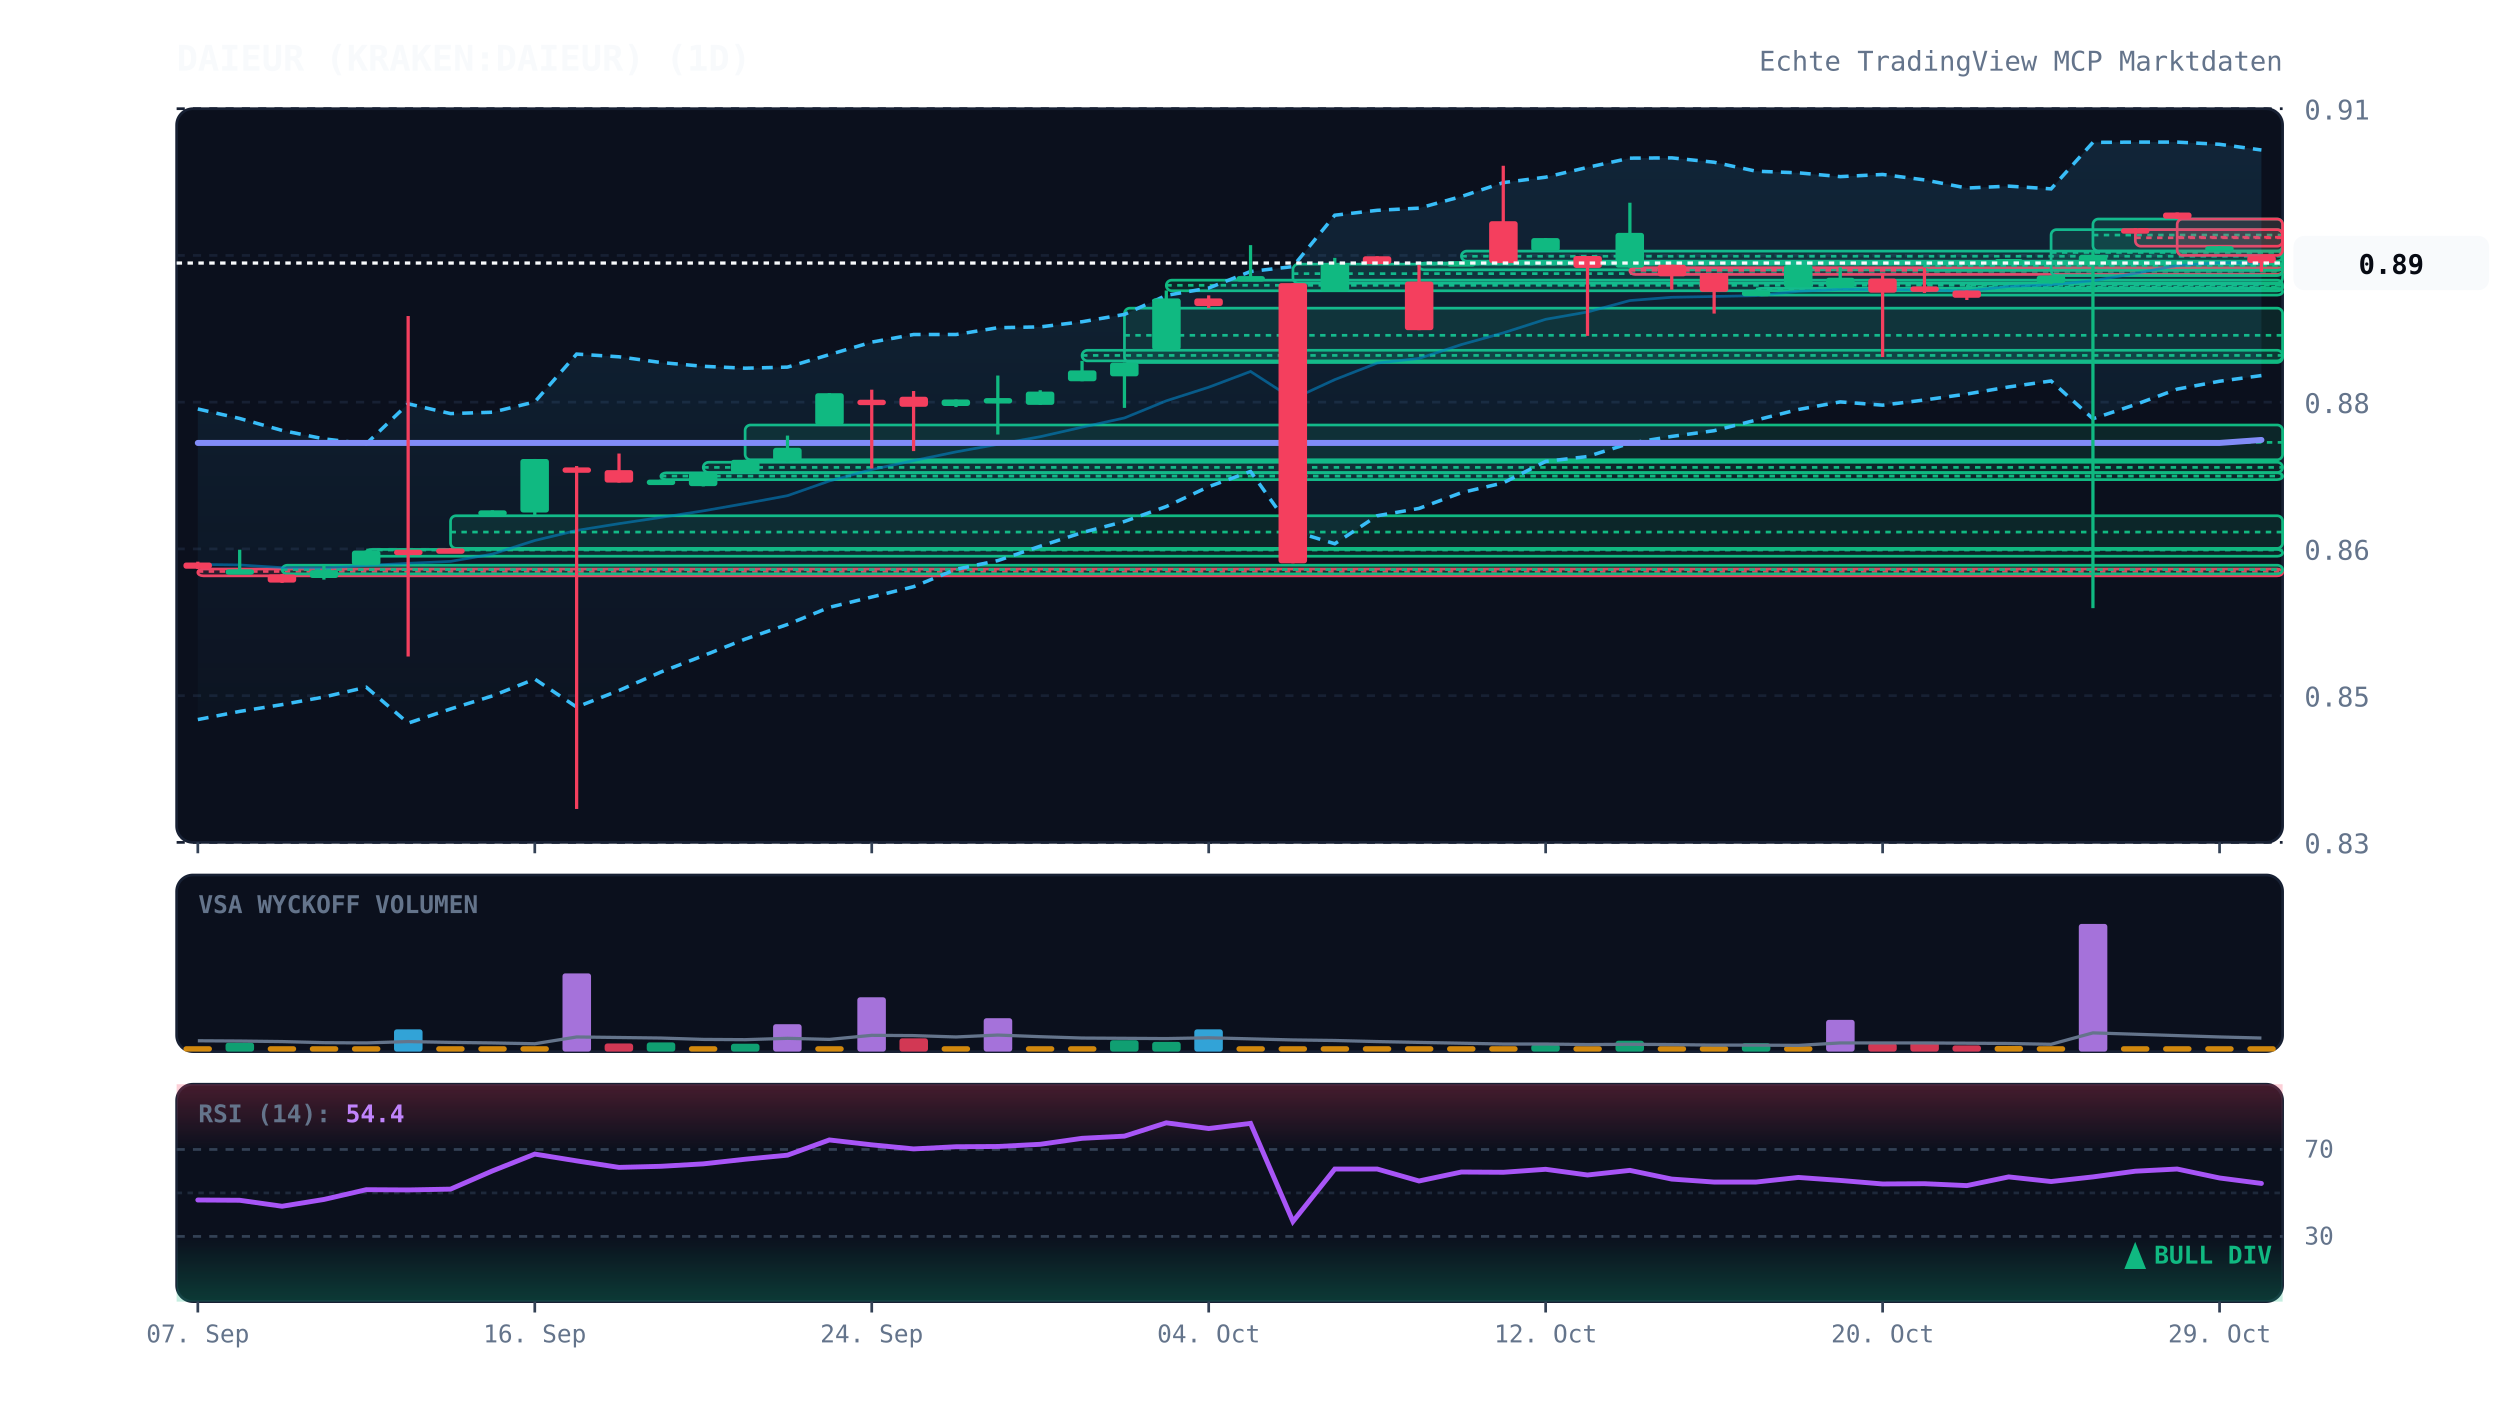
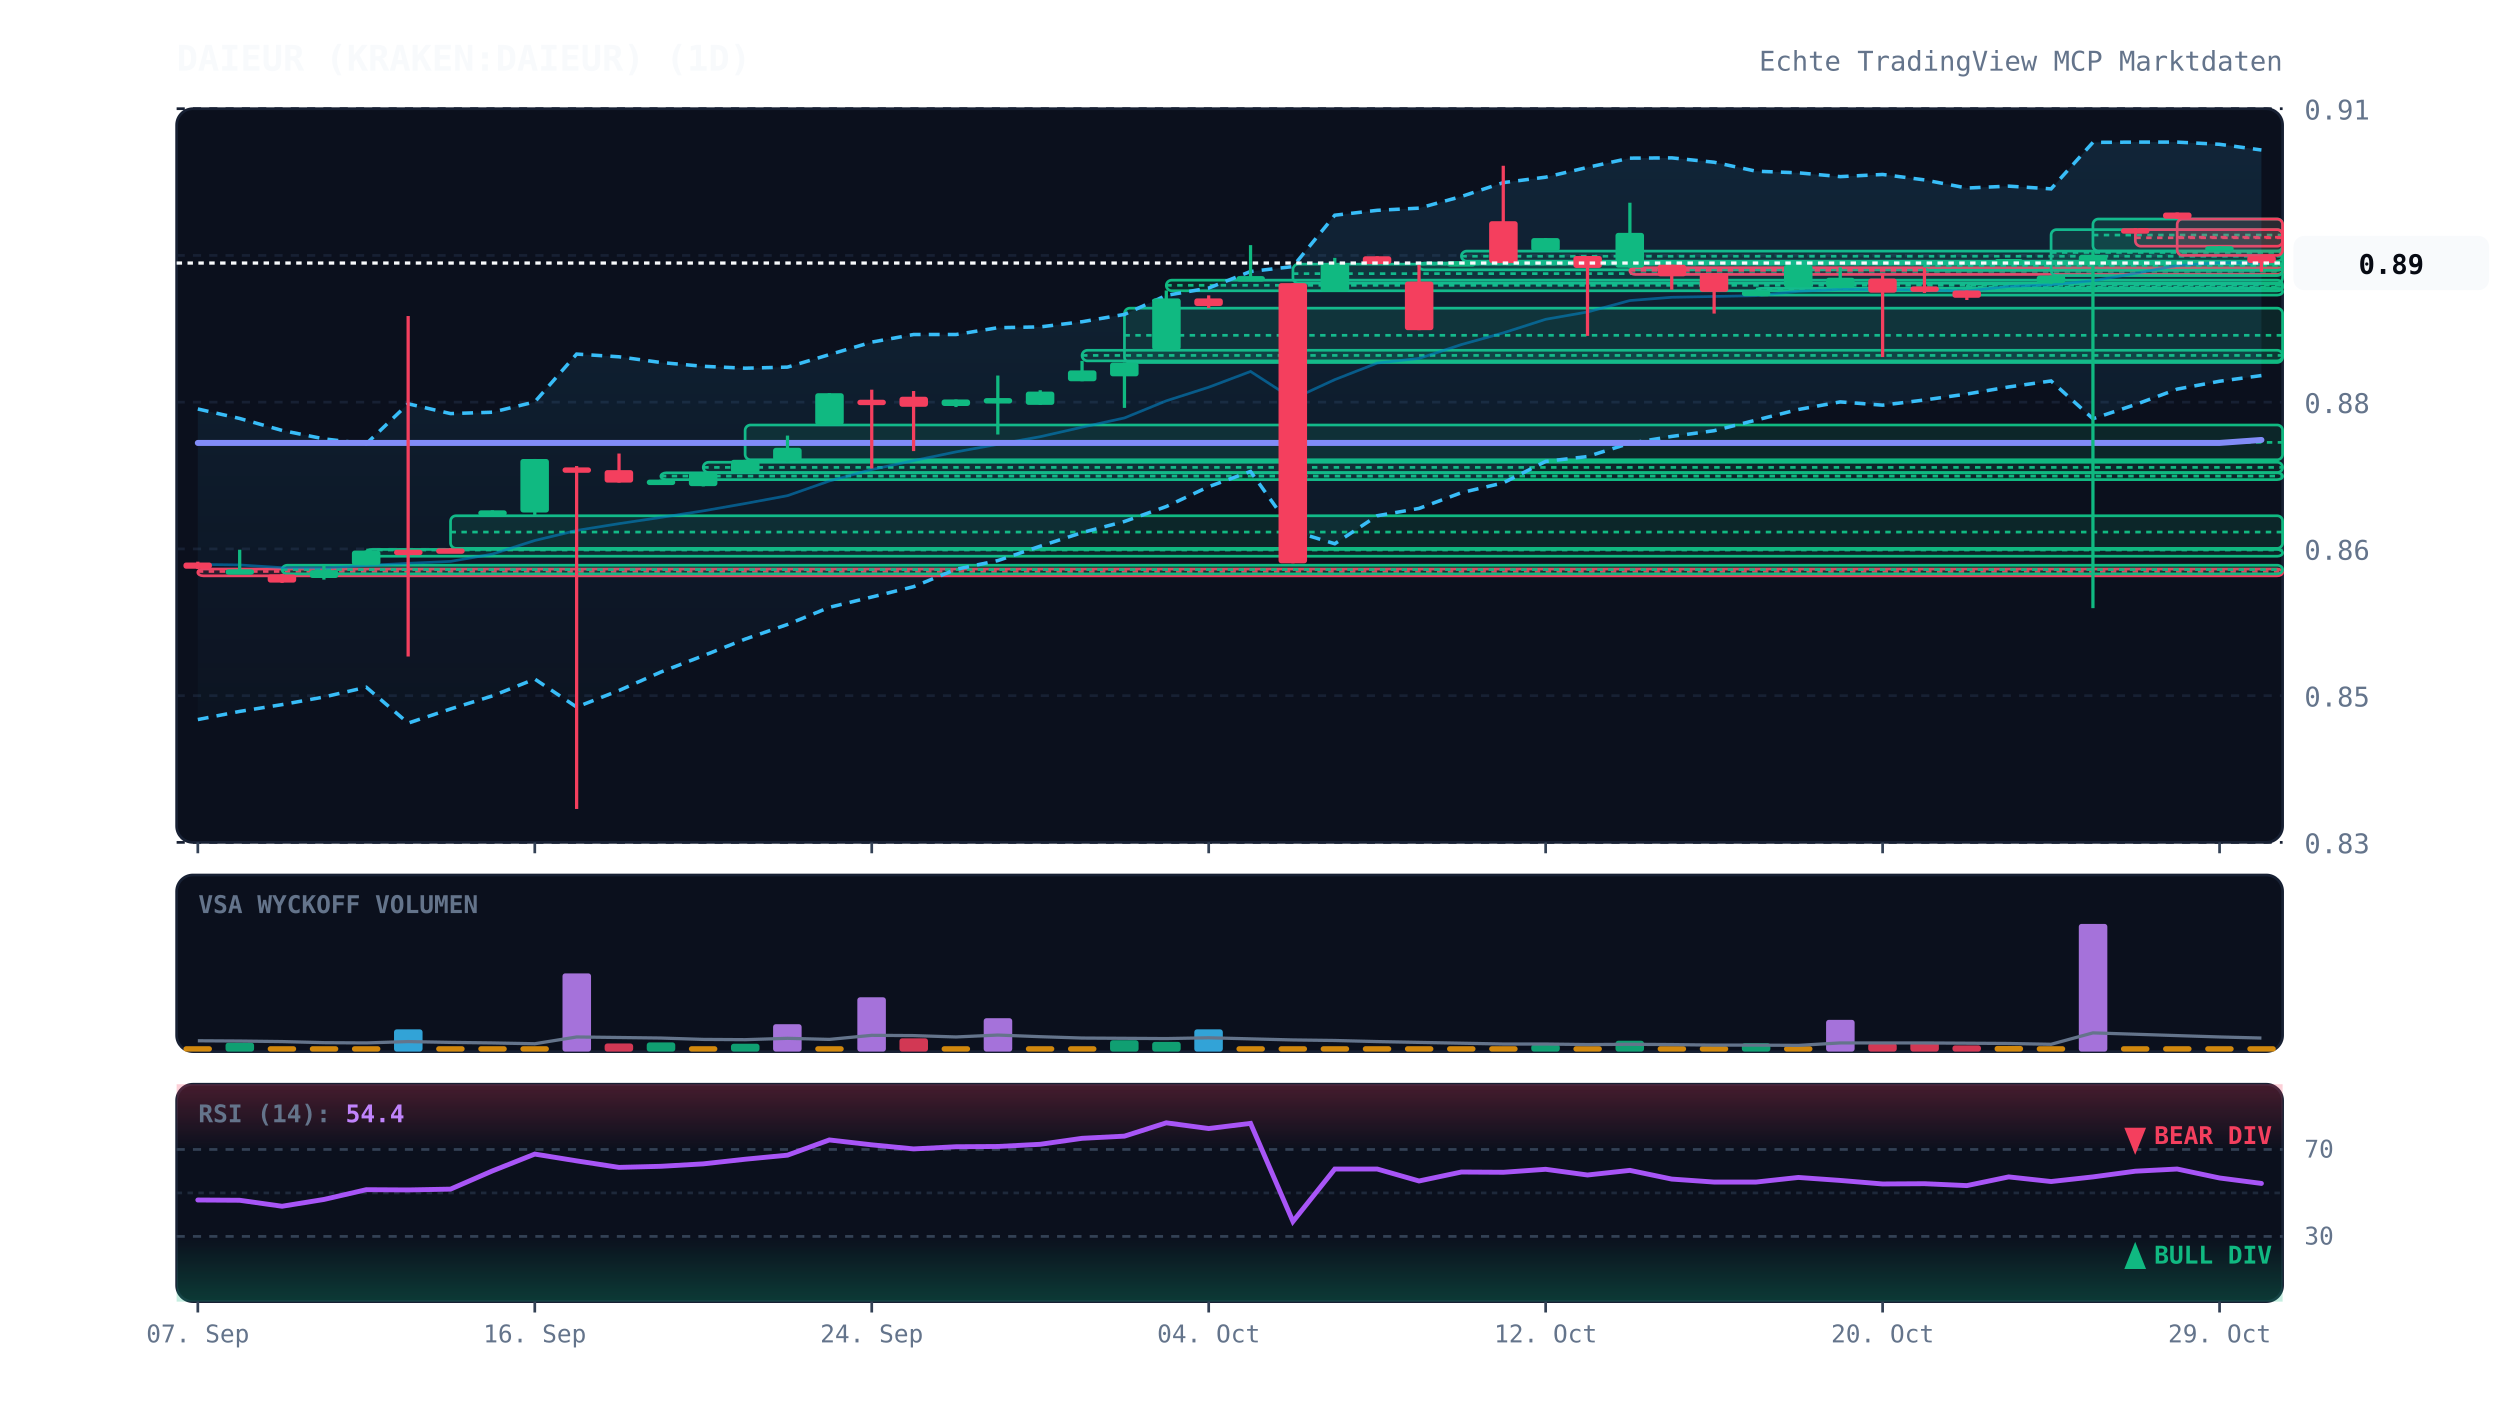
<svg xmlns="http://www.w3.org/2000/svg" viewBox="0 0 920 520" width="100%" height="100%" style="background:#070a13; font-family:'JetBrains Mono', monospace;">
  <defs>
    <linearGradient id="cloud-grad" x1="0%" y1="0%" x2="0%" y2="100%">
      <stop offset="0%" stop-color="#38bdf8" stop-opacity="0.12" />
      <stop offset="100%" stop-color="#38bdf8" stop-opacity="0.02" />
    </linearGradient>
    <linearGradient id="rsi-overbought" x1="0%" y1="0%" x2="0%" y2="100%">
      <stop offset="0%" stop-color="#f43f5e" stop-opacity="0.25" />
      <stop offset="100%" stop-color="#f43f5e" stop-opacity="0.0" />
    </linearGradient>
    <linearGradient id="rsi-oversold" x1="0%" y1="0%" x2="0%" y2="100%">
      <stop offset="0%" stop-color="#10b981" stop-opacity="0.0" />
      <stop offset="100%" stop-color="#10b981" stop-opacity="0.25" />
    </linearGradient>
  </defs>
  <rect x="65" y="40" width="775" height="270" fill="#0b101d" rx="6" stroke="#172033" stroke-width="1" />
  <rect x="65" y="322" width="775" height="65" fill="#0b101d" rx="6" stroke="#172033" stroke-width="1" />
  <rect x="65" y="399" width="775" height="80" fill="#0b101d" rx="6" stroke="#172033" stroke-width="1" />
  <line x1="65" y1="310.0" x2="840" y2="310.0" stroke="#172033" stroke-dasharray="3,3" stroke-width="1" />
  <text x="848" y="314.0" fill="#64748b" font-size="10" text-anchor="start">0.83</text>
  <line x1="65" y1="256.0" x2="840" y2="256.0" stroke="#172033" stroke-dasharray="3,3" stroke-width="1" />
  <text x="848" y="260.0" fill="#64748b" font-size="10" text-anchor="start">0.85</text>
  <line x1="65" y1="202.0" x2="840" y2="202.0" stroke="#172033" stroke-dasharray="3,3" stroke-width="1" />
  <text x="848" y="206.0" fill="#64748b" font-size="10" text-anchor="start">0.86</text>
  <line x1="65" y1="148.0" x2="840" y2="148.0" stroke="#172033" stroke-dasharray="3,3" stroke-width="1" />
  <text x="848" y="152.0" fill="#64748b" font-size="10" text-anchor="start">0.88</text>
  <line x1="65" y1="94.0" x2="840" y2="94.0" stroke="#172033" stroke-dasharray="3,3" stroke-width="1" />
  <text x="848" y="98.0" fill="#64748b" font-size="10" text-anchor="start">0.89</text>
  <line x1="65" y1="40.0" x2="840" y2="40.0" stroke="#172033" stroke-dasharray="3,3" stroke-width="1" />
  <text x="848" y="44.0" fill="#64748b" font-size="10" text-anchor="start">0.91</text>
  <rect x="72.8" y="209.4" width="767.2" height="2.5" fill="rgba(244, 63, 94, 0.13)" stroke="#f43f5e" stroke-width="1" rx="2" />
  <line x1="72.8" y1="210.3" x2="840" y2="210.3" stroke="#f43f5e" stroke-dasharray="2,2" stroke-width="1" />
  <rect x="103.8" y="208.0" width="736.2" height="3.2" fill="rgba(16, 185, 129, 0.13)" stroke="#10b981" stroke-width="1" rx="2" />
  <line x1="103.8" y1="209.6" x2="840" y2="209.6" stroke="#10b981" stroke-dasharray="2,2" stroke-width="1" />
  <rect x="134.8" y="202.2" width="705.2" height="2.5" fill="rgba(16, 185, 129, 0.13)" stroke="#10b981" stroke-width="1" rx="2" />
  <line x1="134.8" y1="202.4" x2="840" y2="202.4" stroke="#10b981" stroke-dasharray="2,2" stroke-width="1" />
  <rect x="165.8" y="189.8" width="674.2" height="12.0" fill="rgba(16, 185, 129, 0.13)" stroke="#10b981" stroke-width="1" rx="2" />
  <line x1="165.8" y1="195.8" x2="840" y2="195.8" stroke="#10b981" stroke-dasharray="2,2" stroke-width="1" />
  <rect x="243.2" y="174.0" width="596.8" height="2.5" fill="rgba(16, 185, 129, 0.13)" stroke="#10b981" stroke-width="1" rx="2" />
  <line x1="243.2" y1="175.2" x2="840" y2="175.2" stroke="#10b981" stroke-dasharray="2,2" stroke-width="1" />
  <rect x="258.8" y="170.1" width="581.2" height="3.8" fill="rgba(16, 185, 129, 0.13)" stroke="#10b981" stroke-width="1" rx="2" />
  <line x1="258.8" y1="172.0" x2="840" y2="172.0" stroke="#10b981" stroke-dasharray="2,2" stroke-width="1" />
  <rect x="274.2" y="156.4" width="565.8" height="12.8" fill="rgba(16, 185, 129, 0.13)" stroke="#10b981" stroke-width="1" rx="2" />
  <line x1="274.2" y1="162.8" x2="840" y2="162.8" stroke="#10b981" stroke-dasharray="2,2" stroke-width="1" />
  <rect x="398.2" y="128.9" width="441.8" height="3.9" fill="rgba(16, 185, 129, 0.13)" stroke="#10b981" stroke-width="1" rx="2" />
  <line x1="398.2" y1="130.8" x2="840" y2="130.8" stroke="#10b981" stroke-dasharray="2,2" stroke-width="1" />
  <rect x="413.8" y="113.4" width="426.2" height="20.0" fill="rgba(16, 185, 129, 0.13)" stroke="#10b981" stroke-width="1" rx="2" />
  <line x1="413.8" y1="123.4" x2="840" y2="123.4" stroke="#10b981" stroke-dasharray="2,2" stroke-width="1" />
  <rect x="429.2" y="103.1" width="410.8" height="3.9" fill="rgba(16, 185, 129, 0.13)" stroke="#10b981" stroke-width="1" rx="2" />
  <line x1="429.2" y1="105.0" x2="840" y2="105.0" stroke="#10b981" stroke-dasharray="2,2" stroke-width="1" />
  <rect x="475.8" y="97.2" width="364.2" height="7.0" fill="rgba(16, 185, 129, 0.13)" stroke="#10b981" stroke-width="1" rx="2" />
  <line x1="475.8" y1="100.7" x2="840" y2="100.7" stroke="#10b981" stroke-dasharray="2,2" stroke-width="1" />
  <rect x="522.2" y="96.8" width="317.8" height="2.5" fill="rgba(16, 185, 129, 0.13)" stroke="#10b981" stroke-width="1" rx="2" />
  <line x1="522.2" y1="97.1" x2="840" y2="97.1" stroke="#10b981" stroke-dasharray="2,2" stroke-width="1" />
  <rect x="537.8" y="92.4" width="302.2" height="3.7" fill="rgba(16, 185, 129, 0.13)" stroke="#10b981" stroke-width="1" rx="2" />
  <line x1="537.8" y1="94.3" x2="840" y2="94.3" stroke="#10b981" stroke-dasharray="2,2" stroke-width="1" />
  <rect x="599.8" y="98.5" width="240.2" height="2.5" fill="rgba(244, 63, 94, 0.13)" stroke="#f43f5e" stroke-width="1" rx="2" />
  <line x1="599.8" y1="99.5" x2="840" y2="99.5" stroke="#f43f5e" stroke-dasharray="2,2" stroke-width="1" />
  <rect x="646.2" y="106.1" width="193.8" height="2.5" fill="rgba(16, 185, 129, 0.13)" stroke="#10b981" stroke-width="1" rx="2" />
  <line x1="646.2" y1="106.3" x2="840" y2="106.3" stroke="#10b981" stroke-dasharray="2,2" stroke-width="1" />
  <rect x="708.2" y="97.0" width="131.8" height="2.5" fill="rgba(16, 185, 129, 0.13)" stroke="#10b981" stroke-width="1" rx="2" />
  <line x1="708.2" y1="97.7" x2="840" y2="97.7" stroke="#10b981" stroke-dasharray="2,2" stroke-width="1" />
  <rect x="723.8" y="104.5" width="116.2" height="2.5" fill="rgba(16, 185, 129, 0.13)" stroke="#10b981" stroke-width="1" rx="2" />
  <line x1="723.8" y1="105.7" x2="840" y2="105.7" stroke="#10b981" stroke-dasharray="2,2" stroke-width="1" />
  <rect x="754.8" y="84.5" width="85.2" height="16.9" fill="rgba(16, 185, 129, 0.13)" stroke="#10b981" stroke-width="1" rx="2" />
  <line x1="754.8" y1="92.9" x2="840" y2="92.9" stroke="#10b981" stroke-dasharray="2,2" stroke-width="1" />
  <rect x="770.2" y="80.6" width="69.8" height="11.8" fill="rgba(16, 185, 129, 0.13)" stroke="#10b981" stroke-width="1" rx="2" />
  <line x1="770.2" y1="86.5" x2="840" y2="86.5" stroke="#10b981" stroke-dasharray="2,2" stroke-width="1" />
  <rect x="785.8" y="84.5" width="54.2" height="6.1" fill="rgba(244, 63, 94, 0.13)" stroke="#f43f5e" stroke-width="1" rx="2" />
  <line x1="785.8" y1="87.5" x2="840" y2="87.5" stroke="#f43f5e" stroke-dasharray="2,2" stroke-width="1" />
  <rect x="801.2" y="80.6" width="38.8" height="13.4" fill="rgba(244, 63, 94, 0.13)" stroke="#f43f5e" stroke-width="1" rx="2" />
  <line x1="801.2" y1="87.3" x2="840" y2="87.3" stroke="#f43f5e" stroke-dasharray="2,2" stroke-width="1" />
  <polygon points="72.8,150.5 88.2,154.0 103.8,158.4 119.2,161.5 134.8,163.3 150.2,148.6 165.8,152.2 181.2,151.7 196.8,147.9 212.2,130.3 227.8,131.3 243.2,133.4 258.8,134.8 274.2,135.5 289.8,135.1 305.2,130.5 320.8,125.9 336.2,123.1 351.8,123.1 367.2,120.6 382.8,120.3 398.2,118.4 413.8,115.7 429.2,108.7 444.8,106.0 460.2,99.9 475.8,98.1 491.2,79.2 506.8,77.4 522.2,76.6 537.8,72.3 553.2,67.2 568.8,65.2 584.2,61.6 599.8,58.2 615.2,58.1 630.8,59.7 646.2,63.0 661.8,63.6 677.2,65.0 692.8,64.2 708.2,66.2 723.8,69.2 739.2,68.5 754.8,69.5 770.2,52.4 785.8,52.3 801.2,52.3 816.8,53.1 832.2,55.2 832.2,138.2 816.8,140.3 801.2,143.2 785.8,148.9 770.2,154.1 754.8,140.2 739.2,142.4 723.8,145.0 708.2,147.2 692.8,149.1 677.2,147.9 661.8,150.7 646.2,154.6 630.8,158.5 615.2,160.6 599.8,163.1 584.2,168.0 568.8,169.8 553.2,177.7 537.8,181.3 522.2,187.1 506.8,189.8 491.2,200.1 475.8,195.4 460.2,173.5 444.8,179.1 429.2,186.4 413.8,191.9 398.2,196.0 382.8,201.0 367.2,206.3 351.8,209.5 336.2,215.9 320.8,219.7 305.2,223.5 289.8,229.8 274.2,235.2 258.8,241.3 243.2,247.3 227.8,254.1 212.2,260.2 196.8,249.9 181.2,256.1 165.8,260.9 150.2,266.1 134.8,252.9 119.2,256.5 103.8,259.3 88.2,261.8 72.8,264.8" fill="url(#cloud-grad)" />
  <polyline points="72.8,150.5 88.2,154.0 103.8,158.4 119.2,161.5 134.8,163.3 150.2,148.6 165.8,152.2 181.2,151.7 196.8,147.9 212.2,130.3 227.8,131.3 243.2,133.4 258.8,134.8 274.2,135.5 289.8,135.1 305.2,130.5 320.8,125.9 336.2,123.1 351.8,123.1 367.2,120.6 382.8,120.3 398.2,118.4 413.8,115.7 429.2,108.7 444.8,106.0 460.2,99.9 475.8,98.1 491.2,79.2 506.8,77.4 522.2,76.6 537.8,72.3 553.2,67.2 568.8,65.2 584.2,61.6 599.8,58.2 615.2,58.1 630.8,59.7 646.2,63.0 661.8,63.6 677.2,65.0 692.8,64.2 708.2,66.2 723.8,69.2 739.2,68.5 754.8,69.5 770.2,52.4 785.8,52.3 801.2,52.3 816.8,53.1 832.2,55.2" fill="none" stroke="#38bdf8" stroke-width="1.3" stroke-dasharray="4,3" />
  <polyline points="72.8,264.8 88.2,261.8 103.8,259.3 119.2,256.5 134.8,252.9 150.2,266.1 165.8,260.9 181.2,256.1 196.8,249.9 212.2,260.2 227.8,254.1 243.2,247.3 258.8,241.3 274.2,235.2 289.8,229.8 305.2,223.5 320.8,219.7 336.2,215.9 351.8,209.5 367.2,206.3 382.8,201.0 398.2,196.0 413.8,191.9 429.2,186.4 444.8,179.1 460.2,173.5 475.8,195.4 491.2,200.1 506.8,189.8 522.2,187.1 537.8,181.3 553.2,177.7 568.8,169.8 584.2,168.0 599.8,163.1 615.2,160.6 630.8,158.5 646.2,154.6 661.8,150.7 677.2,147.9 692.8,149.1 708.2,147.2 723.8,145.0 739.2,142.4 754.8,140.2 770.2,154.1 785.8,148.9 801.2,143.2 816.8,140.3 832.2,138.2" fill="none" stroke="#38bdf8" stroke-width="1.3" stroke-dasharray="4,3" />
  <polyline points="72.8,207.7 88.2,207.9 103.8,208.9 119.2,209.0 134.8,208.1 150.2,207.3 165.8,206.6 181.2,203.9 196.8,198.9 212.2,195.2 227.8,192.7 243.2,190.4 258.8,188.0 274.2,185.3 289.8,182.4 305.2,177.0 320.8,172.8 336.2,169.5 351.8,166.3 367.2,163.5 382.8,160.7 398.2,157.2 413.8,153.8 429.2,147.5 444.8,142.5 460.2,136.7 475.8,146.8 491.2,139.7 506.8,133.6 522.2,131.9 537.8,126.8 553.2,122.5 568.8,117.5 584.2,114.8 599.8,110.6 615.2,109.4 630.8,109.1 646.2,108.8 661.8,107.2 677.2,106.5 692.8,106.6 708.2,106.7 723.8,107.1 739.2,105.4 754.8,104.8 770.2,103.3 785.8,100.6 801.2,97.7 816.8,96.7 832.2,96.7" fill="none" stroke="#0284c7" stroke-width="1.0" stroke-opacity="0.6" />
  <polyline points="72.8,163.0 88.2,163.0 103.8,163.0 119.2,163.0 134.8,163.0 150.2,163.0 165.8,163.0 181.2,163.0 196.8,163.0 212.2,163.0 227.8,163.0 243.2,163.0 258.8,163.0 274.2,163.0 289.8,163.0 305.2,163.0 320.8,163.0 336.2,163.0 351.8,163.0 367.2,163.0 382.8,163.0 398.2,163.0 413.8,163.0 429.2,163.0 444.8,163.0 460.2,163.0 475.8,163.0 491.2,163.0 506.8,163.0 522.2,163.0 537.8,163.0 553.2,163.0 568.8,163.0 584.2,163.0 599.8,163.0 615.2,163.0 630.8,163.0 646.2,163.0 661.8,163.0 677.2,163.0 692.8,163.0 708.2,163.0 723.8,163.0 739.2,163.0 754.8,163.0 770.2,163.0 785.8,163.0 801.2,163.0 816.8,163.0 832.2,161.9" fill="none" stroke="#818cf8" stroke-width="2.2" stroke-linecap="round" />
  <line x1="72.8" y1="206.7" x2="72.8" y2="209.4" stroke="#f43f5e" stroke-width="1.2" />
  <rect x="67.5" y="207.0" width="10.5" height="2.3" fill="#f43f5e" rx="1" />
  <line x1="88.2" y1="202.3" x2="88.2" y2="210.4" stroke="#10b981" stroke-width="1.2" />
  <rect x="83.0" y="209.5" width="10.5" height="2.0" fill="#10b981" rx="1" />
  <line x1="103.8" y1="211.2" x2="103.8" y2="214.5" stroke="#f43f5e" stroke-width="1.2" />
  <rect x="98.5" y="211.4" width="10.5" height="3.0" fill="#f43f5e" rx="1" />
  <line x1="119.2" y1="207.8" x2="119.2" y2="213.3" stroke="#10b981" stroke-width="1.2" />
  <rect x="114.0" y="209.8" width="10.5" height="2.9" fill="#10b981" rx="1" />
  <line x1="134.8" y1="202.6" x2="134.8" y2="208.0" stroke="#10b981" stroke-width="1.2" />
  <rect x="129.5" y="202.6" width="10.5" height="5.4" fill="#10b981" rx="1" />
  <line x1="150.2" y1="116.3" x2="150.2" y2="241.6" stroke="#f43f5e" stroke-width="1.2" />
  <rect x="145.0" y="202.3" width="10.5" height="2.0" fill="#f43f5e" rx="1" />
  <line x1="165.8" y1="201.8" x2="165.8" y2="202.2" stroke="#f43f5e" stroke-width="1.2" />
  <rect x="160.5" y="201.8" width="10.5" height="2.0" fill="#f43f5e" rx="1" />
  <line x1="181.2" y1="187.8" x2="181.2" y2="189.4" stroke="#10b981" stroke-width="1.2" />
  <rect x="176.0" y="187.8" width="10.5" height="2.0" fill="#10b981" rx="1" />
  <line x1="196.8" y1="168.9" x2="196.8" y2="189.8" stroke="#10b981" stroke-width="1.2" />
  <rect x="191.5" y="168.9" width="10.5" height="19.7" fill="#10b981" rx="1" />
  <line x1="212.2" y1="171.5" x2="212.2" y2="297.7" stroke="#f43f5e" stroke-width="1.2" />
  <rect x="207.0" y="172.0" width="10.5" height="2.0" fill="#f43f5e" rx="1" />
  <line x1="227.8" y1="166.9" x2="227.8" y2="177.6" stroke="#f43f5e" stroke-width="1.2" />
  <rect x="222.5" y="173.0" width="10.5" height="4.6" fill="#f43f5e" rx="1" />
  <line x1="243.2" y1="176.5" x2="243.2" y2="178.2" stroke="#10b981" stroke-width="1.2" />
  <rect x="238.0" y="176.5" width="10.5" height="2.0" fill="#10b981" rx="1" />
  <line x1="258.8" y1="173.9" x2="258.8" y2="179.0" stroke="#10b981" stroke-width="1.2" />
  <rect x="253.5" y="173.9" width="10.5" height="5.0" fill="#10b981" rx="1" />
  <line x1="274.2" y1="169.2" x2="274.2" y2="174.0" stroke="#10b981" stroke-width="1.2" />
  <rect x="269.0" y="169.2" width="10.5" height="4.8" fill="#10b981" rx="1" />
  <line x1="289.8" y1="160.3" x2="289.8" y2="170.1" stroke="#10b981" stroke-width="1.2" />
  <rect x="284.5" y="164.8" width="10.5" height="4.8" fill="#10b981" rx="1" />
  <line x1="305.2" y1="144.7" x2="305.2" y2="156.4" stroke="#10b981" stroke-width="1.2" />
  <rect x="300.0" y="144.7" width="10.5" height="11.7" fill="#10b981" rx="1" />
  <line x1="320.8" y1="143.4" x2="320.8" y2="172.4" stroke="#f43f5e" stroke-width="1.2" />
  <rect x="315.5" y="147.1" width="10.5" height="2.0" fill="#f43f5e" rx="1" />
  <line x1="336.2" y1="143.9" x2="336.2" y2="166.0" stroke="#f43f5e" stroke-width="1.2" />
  <rect x="331.0" y="146.0" width="10.5" height="3.7" fill="#f43f5e" rx="1" />
  <line x1="351.8" y1="147.0" x2="351.8" y2="149.8" stroke="#10b981" stroke-width="1.2" />
  <rect x="346.5" y="147.0" width="10.5" height="2.4" fill="#10b981" rx="1" />
  <line x1="367.2" y1="138.2" x2="367.2" y2="159.9" stroke="#10b981" stroke-width="1.2" />
  <rect x="362.0" y="146.5" width="10.5" height="2.0" fill="#10b981" rx="1" />
  <line x1="382.8" y1="143.6" x2="382.8" y2="149.0" stroke="#10b981" stroke-width="1.2" />
  <rect x="377.5" y="144.1" width="10.5" height="4.9" fill="#10b981" rx="1" />
  <line x1="398.2" y1="132.8" x2="398.2" y2="140.3" stroke="#10b981" stroke-width="1.2" />
  <rect x="393.0" y="136.3" width="10.5" height="4.0" fill="#10b981" rx="1" />
  <line x1="413.8" y1="133.4" x2="413.8" y2="150.1" stroke="#10b981" stroke-width="1.2" />
  <rect x="408.5" y="133.4" width="10.5" height="5.1" fill="#10b981" rx="1" />
  <line x1="429.2" y1="106.9" x2="429.2" y2="128.9" stroke="#10b981" stroke-width="1.2" />
  <rect x="424.0" y="109.8" width="10.5" height="19.0" fill="#10b981" rx="1" />
  <line x1="444.8" y1="108.7" x2="444.8" y2="113.4" stroke="#f43f5e" stroke-width="1.2" />
  <rect x="439.5" y="109.8" width="10.5" height="2.8" fill="#f43f5e" rx="1" />
  <line x1="460.2" y1="90.2" x2="460.2" y2="103.1" stroke="#10b981" stroke-width="1.2" />
  <rect x="455.0" y="101.6" width="10.5" height="2.0" fill="#10b981" rx="1" />
  <line x1="475.8" y1="104.2" x2="475.8" y2="207.3" stroke="#f43f5e" stroke-width="1.2" />
  <rect x="470.5" y="104.2" width="10.5" height="103.1" fill="#f43f5e" rx="1" />
  <line x1="491.2" y1="94.9" x2="491.2" y2="107.4" stroke="#10b981" stroke-width="1.2" />
  <rect x="486.0" y="97.0" width="10.5" height="10.4" fill="#10b981" rx="1" />
  <line x1="506.8" y1="94.3" x2="506.8" y2="97.2" stroke="#f43f5e" stroke-width="1.2" />
  <rect x="501.5" y="94.3" width="10.5" height="2.9" fill="#f43f5e" rx="1" />
  <line x1="522.2" y1="97.5" x2="522.2" y2="121.5" stroke="#f43f5e" stroke-width="1.2" />
  <rect x="517.0" y="103.6" width="10.5" height="17.9" fill="#f43f5e" rx="1" />
  <line x1="537.8" y1="96.1" x2="537.8" y2="96.1" stroke="#10b981" stroke-width="1.2" />
  <rect x="532.5" y="96.1" width="10.5" height="2.0" fill="#10b981" rx="1" />
  <line x1="553.2" y1="61.0" x2="553.2" y2="96.8" stroke="#f43f5e" stroke-width="1.2" />
  <rect x="548.0" y="81.4" width="10.5" height="15.4" fill="#f43f5e" rx="1" />
  <line x1="568.8" y1="87.6" x2="568.8" y2="92.4" stroke="#10b981" stroke-width="1.2" />
  <rect x="563.5" y="87.6" width="10.5" height="4.8" fill="#10b981" rx="1" />
  <line x1="584.2" y1="94.2" x2="584.2" y2="123.6" stroke="#f43f5e" stroke-width="1.2" />
  <rect x="579.0" y="94.2" width="10.5" height="4.4" fill="#f43f5e" rx="1" />
  <line x1="599.8" y1="74.6" x2="599.8" y2="98.5" stroke="#10b981" stroke-width="1.2" />
  <rect x="594.5" y="85.7" width="10.5" height="12.8" fill="#10b981" rx="1" />
  <line x1="615.2" y1="97.4" x2="615.2" y2="106.6" stroke="#f43f5e" stroke-width="1.2" />
  <rect x="610.0" y="97.4" width="10.5" height="4.3" fill="#f43f5e" rx="1" />
  <line x1="630.8" y1="100.6" x2="630.8" y2="115.4" stroke="#f43f5e" stroke-width="1.2" />
  <rect x="625.5" y="100.6" width="10.5" height="6.8" fill="#f43f5e" rx="1" />
  <line x1="646.2" y1="106.5" x2="646.2" y2="107.9" stroke="#10b981" stroke-width="1.2" />
  <rect x="641.0" y="107.0" width="10.5" height="2.0" fill="#10b981" rx="1" />
  <line x1="661.8" y1="97.5" x2="661.8" y2="105.8" stroke="#10b981" stroke-width="1.2" />
  <rect x="656.5" y="97.5" width="10.5" height="8.3" fill="#10b981" rx="1" />
  <line x1="677.2" y1="98.4" x2="677.2" y2="106.1" stroke="#10b981" stroke-width="1.2" />
  <rect x="672.0" y="102.2" width="10.5" height="3.7" fill="#10b981" rx="1" />
  <line x1="692.8" y1="100.7" x2="692.8" y2="131.4" stroke="#f43f5e" stroke-width="1.2" />
  <rect x="687.5" y="102.5" width="10.5" height="5.2" fill="#f43f5e" rx="1" />
  <line x1="708.2" y1="98.4" x2="708.2" y2="107.8" stroke="#f43f5e" stroke-width="1.2" />
  <rect x="703.0" y="105.4" width="10.5" height="2.0" fill="#f43f5e" rx="1" />
  <line x1="723.8" y1="106.9" x2="723.8" y2="110.4" stroke="#f43f5e" stroke-width="1.2" />
  <rect x="718.5" y="106.9" width="10.5" height="2.7" fill="#f43f5e" rx="1" />
  <line x1="739.2" y1="95.3" x2="739.2" y2="97.0" stroke="#10b981" stroke-width="1.2" />
  <rect x="734.0" y="95.3" width="10.5" height="2.0" fill="#10b981" rx="1" />
  <line x1="754.8" y1="101.4" x2="754.8" y2="104.5" stroke="#10b981" stroke-width="1.2" />
  <rect x="749.5" y="101.4" width="10.5" height="2.8" fill="#10b981" rx="1" />
  <line x1="770.2" y1="92.3" x2="770.2" y2="223.8" stroke="#10b981" stroke-width="1.2" />
  <rect x="765.0" y="93.8" width="10.5" height="3.7" fill="#10b981" rx="1" />
  <line x1="785.8" y1="84.0" x2="785.8" y2="84.5" stroke="#f43f5e" stroke-width="1.2" />
  <rect x="780.5" y="84.0" width="10.5" height="2.0" fill="#f43f5e" rx="1" />
  <line x1="801.2" y1="78.2" x2="801.2" y2="80.6" stroke="#f43f5e" stroke-width="1.2" />
  <rect x="796.0" y="78.2" width="10.5" height="2.3" fill="#f43f5e" rx="1" />
  <line x1="816.8" y1="90.6" x2="816.8" y2="92.3" stroke="#10b981" stroke-width="1.2" />
  <rect x="811.5" y="90.6" width="10.5" height="2.0" fill="#10b981" rx="1" />
  <line x1="832.2" y1="94.0" x2="832.2" y2="100.0" stroke="#f43f5e" stroke-width="1.2" />
  <rect x="827.0" y="94.1" width="10.5" height="2.7" fill="#f43f5e" rx="1" />
  <line x1="65" y1="96.8" x2="840" y2="96.8" stroke="#f8fafc" stroke-width="1.2" stroke-dasharray="2,2" />
  <rect x="844" y="86.8" width="72" height="20" fill="#f8fafc" rx="4" />
  <text x="880" y="100.8" fill="#070a13" font-size="10" font-weight="bold" text-anchor="middle">0.89</text>
  <text x="73" y="336" fill="#64748b" font-size="9" font-weight="bold">VSA WYCKOFF VOLUMEN</text>
  <rect x="67.5" y="385.0" width="10.5" height="2.0" fill="#f59e0b" opacity="0.85" rx="1" />
  <rect x="83.0" y="383.7" width="10.5" height="3.3" fill="#10b981" opacity="0.85" rx="1" />
  <rect x="98.5" y="385.0" width="10.5" height="2.0" fill="#f59e0b" opacity="0.85" rx="1" />
  <rect x="114.0" y="385.0" width="10.5" height="2.0" fill="#f59e0b" opacity="0.85" rx="1" />
  <rect x="129.5" y="385.0" width="10.5" height="2.0" fill="#f59e0b" opacity="0.85" rx="1" />
  <rect x="145.0" y="378.8" width="10.5" height="8.2" fill="#38bdf8" opacity="0.85" rx="1" />
  <rect x="160.5" y="385.0" width="10.5" height="2.0" fill="#f59e0b" opacity="0.85" rx="1" />
  <rect x="176.0" y="385.0" width="10.5" height="2.0" fill="#f59e0b" opacity="0.85" rx="1" />
  <rect x="191.5" y="385.0" width="10.5" height="2.0" fill="#f59e0b" opacity="0.85" rx="1" />
  <rect x="207.0" y="358.2" width="10.5" height="28.8" fill="#c084fc" opacity="0.85" rx="1" />
  <rect x="222.5" y="384.0" width="10.5" height="3.0" fill="#f43f5e" opacity="0.85" rx="1" />
  <rect x="238.0" y="383.6" width="10.5" height="3.4" fill="#10b981" opacity="0.85" rx="1" />
  <rect x="253.5" y="385.0" width="10.5" height="2.0" fill="#f59e0b" opacity="0.85" rx="1" />
  <rect x="269.0" y="384.1" width="10.5" height="2.9" fill="#10b981" opacity="0.85" rx="1" />
  <rect x="284.5" y="376.9" width="10.5" height="10.1" fill="#c084fc" opacity="0.85" rx="1" />
  <rect x="300.0" y="385.0" width="10.5" height="2.0" fill="#f59e0b" opacity="0.85" rx="1" />
  <rect x="315.5" y="367.0" width="10.5" height="20.0" fill="#c084fc" opacity="0.85" rx="1" />
  <rect x="331.0" y="382.1" width="10.5" height="4.9" fill="#f43f5e" opacity="0.85" rx="1" />
  <rect x="346.5" y="385.0" width="10.5" height="2.0" fill="#f59e0b" opacity="0.85" rx="1" />
  <rect x="362.0" y="374.7" width="10.5" height="12.3" fill="#c084fc" opacity="0.85" rx="1" />
  <rect x="377.5" y="385.0" width="10.5" height="2.0" fill="#f59e0b" opacity="0.85" rx="1" />
  <rect x="393.0" y="385.0" width="10.5" height="2.0" fill="#f59e0b" opacity="0.85" rx="1" />
  <rect x="408.5" y="382.8" width="10.5" height="4.2" fill="#10b981" opacity="0.85" rx="1" />
  <rect x="424.0" y="383.4" width="10.5" height="3.6" fill="#10b981" opacity="0.85" rx="1" />
  <rect x="439.5" y="378.8" width="10.5" height="8.2" fill="#38bdf8" opacity="0.85" rx="1" />
  <rect x="455.0" y="385.0" width="10.5" height="2.0" fill="#f59e0b" opacity="0.85" rx="1" />
  <rect x="470.5" y="385.0" width="10.5" height="2.0" fill="#f59e0b" opacity="0.85" rx="1" />
  <rect x="486.0" y="385.0" width="10.5" height="2.0" fill="#f59e0b" opacity="0.85" rx="1" />
  <rect x="501.5" y="385.0" width="10.5" height="2.0" fill="#f59e0b" opacity="0.85" rx="1" />
  <rect x="517.0" y="385.0" width="10.5" height="2.0" fill="#f59e0b" opacity="0.85" rx="1" />
  <rect x="532.5" y="385.0" width="10.5" height="2.0" fill="#f59e0b" opacity="0.85" rx="1" />
  <rect x="548.0" y="385.0" width="10.5" height="2.0" fill="#f59e0b" opacity="0.85" rx="1" />
  <rect x="563.5" y="384.4" width="10.5" height="2.6" fill="#10b981" opacity="0.85" rx="1" />
  <rect x="579.0" y="385.0" width="10.5" height="2.0" fill="#f59e0b" opacity="0.85" rx="1" />
  <rect x="594.5" y="383.0" width="10.5" height="4.0" fill="#10b981" opacity="0.85" rx="1" />
  <rect x="610.0" y="385.0" width="10.5" height="2.0" fill="#f59e0b" opacity="0.85" rx="1" />
  <rect x="625.5" y="385.0" width="10.5" height="2.0" fill="#f59e0b" opacity="0.85" rx="1" />
  <rect x="641.0" y="383.9" width="10.5" height="3.1" fill="#10b981" opacity="0.85" rx="1" />
  <rect x="656.5" y="385.0" width="10.5" height="2.0" fill="#f59e0b" opacity="0.85" rx="1" />
  <rect x="672.0" y="375.3" width="10.5" height="11.7" fill="#c084fc" opacity="0.85" rx="1" />
  <rect x="687.5" y="383.9" width="10.5" height="3.1" fill="#f43f5e" opacity="0.85" rx="1" />
  <rect x="703.0" y="383.5" width="10.5" height="3.5" fill="#f43f5e" opacity="0.85" rx="1" />
  <rect x="718.5" y="384.7" width="10.5" height="2.3" fill="#f43f5e" opacity="0.85" rx="1" />
  <rect x="734.0" y="384.9" width="10.5" height="2.1" fill="#f59e0b" opacity="0.85" rx="1" />
  <rect x="749.5" y="385.0" width="10.5" height="2.0" fill="#f59e0b" opacity="0.85" rx="1" />
  <rect x="765.0" y="340.0" width="10.5" height="47.0" fill="#c084fc" opacity="0.85" rx="1" />
  <rect x="780.5" y="385.0" width="10.5" height="2.0" fill="#f59e0b" opacity="0.85" rx="1" />
  <rect x="796.0" y="385.0" width="10.5" height="2.0" fill="#f59e0b" opacity="0.85" rx="1" />
  <rect x="811.5" y="385.0" width="10.5" height="2.0" fill="#f59e0b" opacity="0.85" rx="1" />
  <rect x="827.0" y="385.0" width="10.5" height="2.0" fill="#f59e0b" opacity="0.85" rx="1" />
  <polyline points="72.8,383.0 88.2,383.1 103.8,383.3 119.2,383.7 134.8,383.8 150.2,383.3 165.8,383.6 181.2,383.8 196.8,384.1 212.2,381.6 227.8,381.8 243.2,382.0 258.8,382.5 274.2,382.6 289.8,382.1 305.2,382.5 320.8,381.0 336.2,381.1 351.8,381.6 367.2,380.9 382.8,381.5 398.2,382.0 413.8,382.1 429.2,382.2 444.8,381.9 460.2,382.3 475.8,382.7 491.2,382.9 506.8,383.3 522.2,383.6 537.8,383.9 553.2,384.2 568.8,384.2 584.2,384.4 599.8,384.3 615.2,384.4 630.8,384.6 646.2,384.6 661.8,384.7 677.2,383.8 692.8,383.8 708.2,383.8 723.8,383.9 739.2,384.0 754.8,384.3 770.2,380.1 785.8,380.6 801.2,381.1 816.8,381.6 832.2,382.0" fill="none" stroke="#64748b" stroke-width="1.2" />
  <rect x="65" y="399" width="775" height="24.0" fill="url(#rsi-overbought)" />
  <rect x="65" y="455.0" width="775" height="24.0" fill="url(#rsi-oversold)" />
  <line x1="65" y1="423.0" x2="840" y2="423.0" stroke="#334155" stroke-dasharray="3,3" stroke-width="1" />
  <text x="848" y="426.0" fill="#64748b" font-size="9">70</text>
  <line x1="65" y1="439.0" x2="840" y2="439.0" stroke="#1e293b" stroke-dasharray="2,2" stroke-width="1" />
  <line x1="65" y1="455.0" x2="840" y2="455.0" stroke="#334155" stroke-dasharray="3,3" stroke-width="1" />
  <text x="848" y="458.0" fill="#64748b" font-size="9">30</text>
  <polyline points="72.8,441.6 88.2,441.7 103.8,443.9 119.2,441.4 134.8,437.8 150.2,437.9 165.8,437.6 181.2,430.9 196.8,424.7 212.2,427.2 227.8,429.6 243.2,429.2 258.8,428.3 274.2,426.6 289.8,425.1 305.2,419.5 320.8,421.3 336.2,422.8 351.8,422.0 367.2,421.9 382.8,421.1 398.2,418.9 413.8,418.1 429.2,413.2 444.8,415.3 460.2,413.4 475.8,449.5 491.2,430.2 506.8,430.2 522.2,434.6 537.8,431.3 553.2,431.4 568.8,430.3 584.2,432.4 599.8,430.7 615.2,433.9 630.8,435.0 646.2,435.0 661.8,433.3 677.2,434.4 692.8,435.7 708.2,435.6 723.8,436.3 739.2,433.1 754.8,434.8 770.2,433.1 785.8,431.0 801.2,430.2 816.8,433.5 832.2,435.5" fill="none" stroke="#a855f7" stroke-width="1.8" stroke-linecap="round" />
  <g transform="translate(785.75, 467)">
    <path d="M 0 -10 L 4 0 L -4 0 Z" fill="#10b981" />
    <text x="7" y="-2" fill="#10b981" font-size="9" font-weight="bold">BULL DIV</text>
  </g>
+   <g transform="translate(785.75, 415)">
+     <path d="M 0 10 L 4 0 L -4 0 Z" fill="#f43f5e" />
+     <text x="7" y="6" fill="#f43f5e" font-size="9" font-weight="bold">BEAR DIV</text>
+   </g>
  <text x="73" y="413" fill="#64748b" font-size="9" font-weight="bold">RSI (14): <tspan fill="#c084fc">54.4</tspan>
  </text>
  <line x1="72.8" y1="310" x2="72.8" y2="314" stroke="#334155" stroke-width="1" />
  <line x1="72.8" y1="479" x2="72.8" y2="483" stroke="#334155" stroke-width="1" />
  <text x="72.8" y="494" fill="#64748b" font-size="9" text-anchor="middle">07. Sep</text>
  <line x1="196.8" y1="310" x2="196.8" y2="314" stroke="#334155" stroke-width="1" />
  <line x1="196.8" y1="479" x2="196.8" y2="483" stroke="#334155" stroke-width="1" />
  <text x="196.8" y="494" fill="#64748b" font-size="9" text-anchor="middle">16. Sep</text>
  <line x1="320.8" y1="310" x2="320.8" y2="314" stroke="#334155" stroke-width="1" />
  <line x1="320.8" y1="479" x2="320.8" y2="483" stroke="#334155" stroke-width="1" />
  <text x="320.8" y="494" fill="#64748b" font-size="9" text-anchor="middle">24. Sep</text>
  <line x1="444.8" y1="310" x2="444.8" y2="314" stroke="#334155" stroke-width="1" />
  <line x1="444.8" y1="479" x2="444.8" y2="483" stroke="#334155" stroke-width="1" />
  <text x="444.8" y="494" fill="#64748b" font-size="9" text-anchor="middle">04. Oct</text>
  <line x1="568.8" y1="310" x2="568.8" y2="314" stroke="#334155" stroke-width="1" />
  <line x1="568.8" y1="479" x2="568.8" y2="483" stroke="#334155" stroke-width="1" />
  <text x="568.8" y="494" fill="#64748b" font-size="9" text-anchor="middle">12. Oct</text>
  <line x1="692.8" y1="310" x2="692.8" y2="314" stroke="#334155" stroke-width="1" />
  <line x1="692.8" y1="479" x2="692.8" y2="483" stroke="#334155" stroke-width="1" />
  <text x="692.8" y="494" fill="#64748b" font-size="9" text-anchor="middle">20. Oct</text>
  <line x1="816.8" y1="310" x2="816.8" y2="314" stroke="#334155" stroke-width="1" />
  <line x1="816.8" y1="479" x2="816.8" y2="483" stroke="#334155" stroke-width="1" />
  <text x="816.8" y="494" fill="#64748b" font-size="9" text-anchor="middle">29. Oct</text>
  <text x="65" y="26" fill="#f8fafc" font-size="13" font-weight="bold">DAIEUR (KRAKEN:DAIEUR) (1D)</text>
  <text x="840" y="26" fill="#64748b" font-size="10" text-anchor="end">Echte TradingView MCP Marktdaten</text>
</svg>
